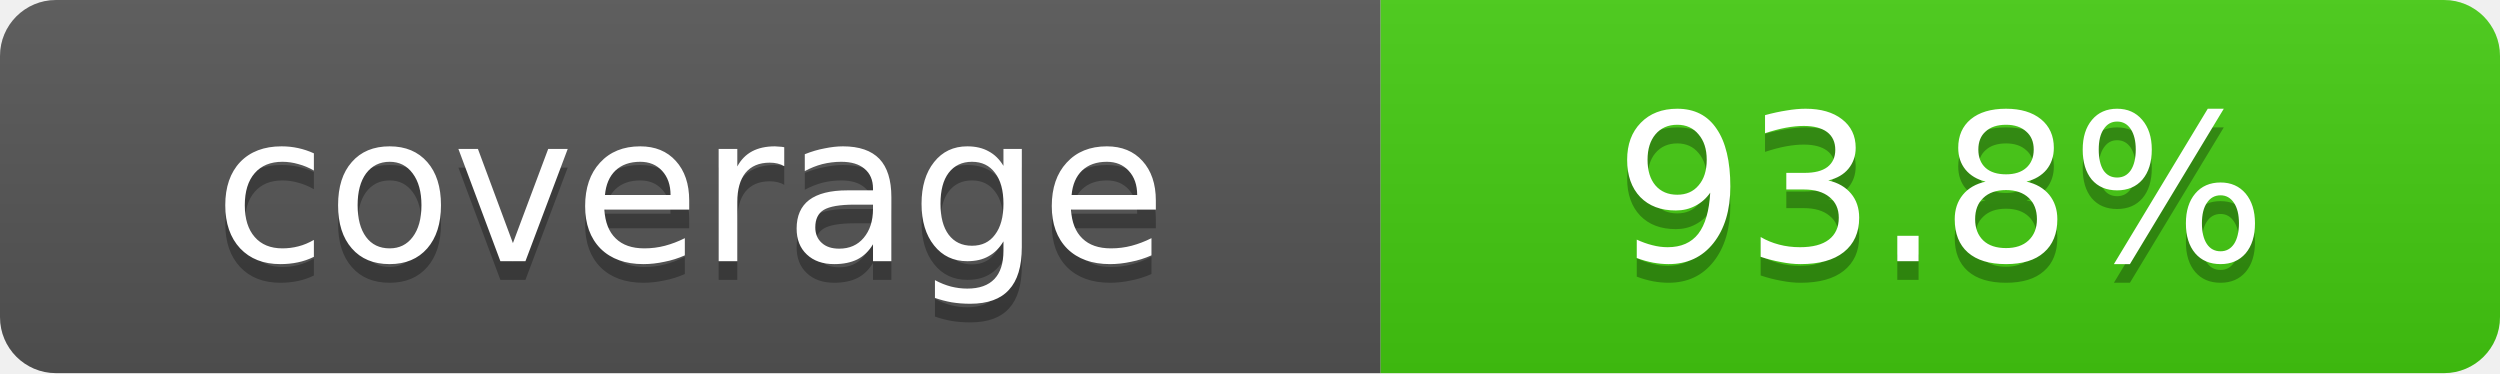
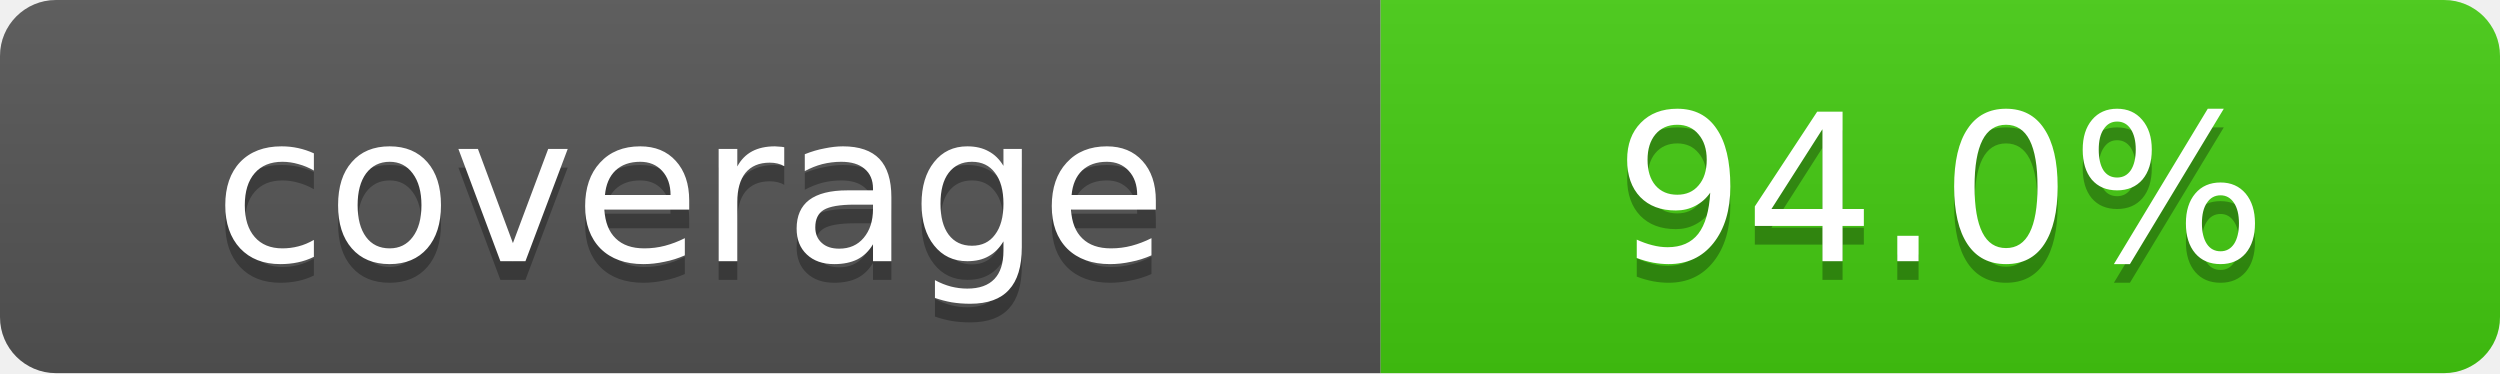
- <svg xmlns="http://www.w3.org/2000/svg" width="134" height="20" role="img" aria-label="coverage: 93.8%">
+ <svg xmlns="http://www.w3.org/2000/svg" width="134" height="20" role="img" aria-label="coverage: 94.0%">
  <linearGradient id="s" x2="0" y2="100%">
    <stop offset="0" stop-color="#bbb" stop-opacity=".1" />
    <stop offset="1" stop-opacity=".1" />
  </linearGradient>
  <clipPath id="r">
    <rect width="134" height="20" rx="3" fill="#fff" />
  </clipPath>
  <g clip-path="url(#r)">
    <rect width="74" height="20" fill="#555" />
    <rect x="74" width="60" height="20" fill="#4c1" />
    <rect width="134" height="20" fill="url(#s)" />
  </g>
  <g fill="#fff" text-anchor="middle" font-family="Verdana,DejaVu Sans,sans-serif" text-rendering="geometricPrecision" font-size="11">
    <text aria-hidden="true" x="37.0" y="15" fill="#010101" fill-opacity=".3">coverage</text>
    <text x="37.0" y="14">coverage</text>
-     <text aria-hidden="true" x="104.0" y="15" fill="#010101" fill-opacity=".3">93.8%</text>
-     <text x="104.0" y="14">93.8%</text>
+     <text aria-hidden="true" x="104.0" y="15" fill="#010101" fill-opacity=".3">94.0%</text>
+     <text x="104.0" y="14">94.0%</text>
  </g>
</svg>
